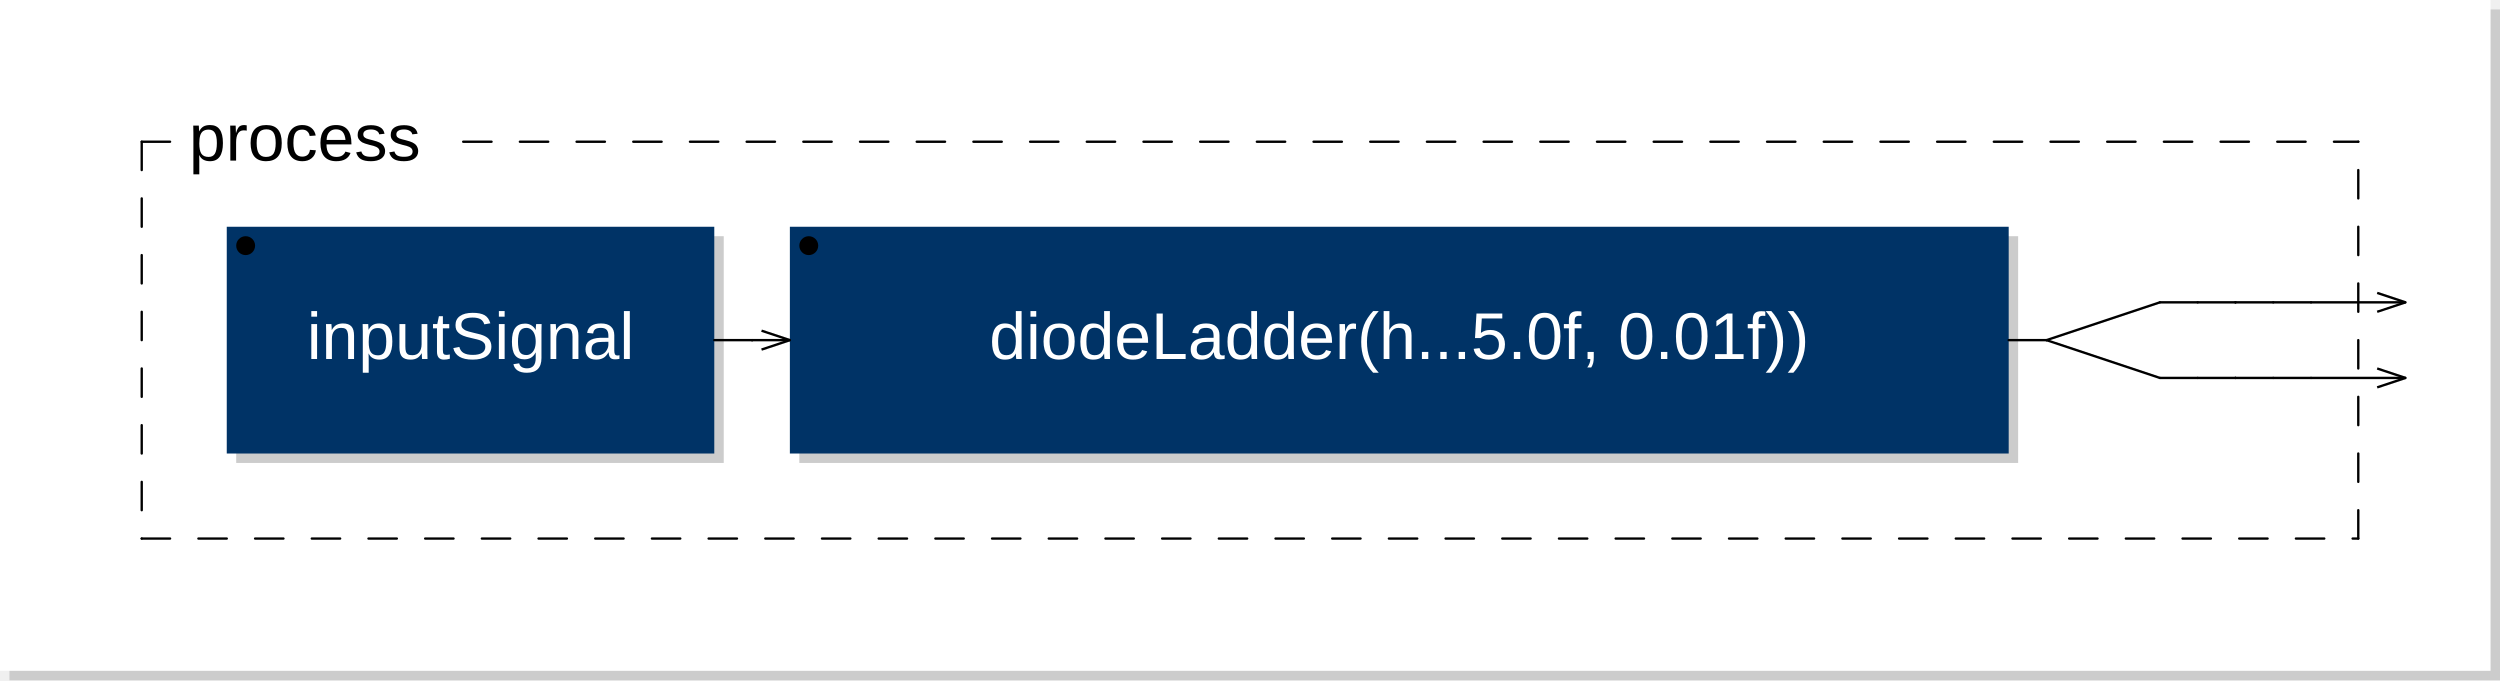
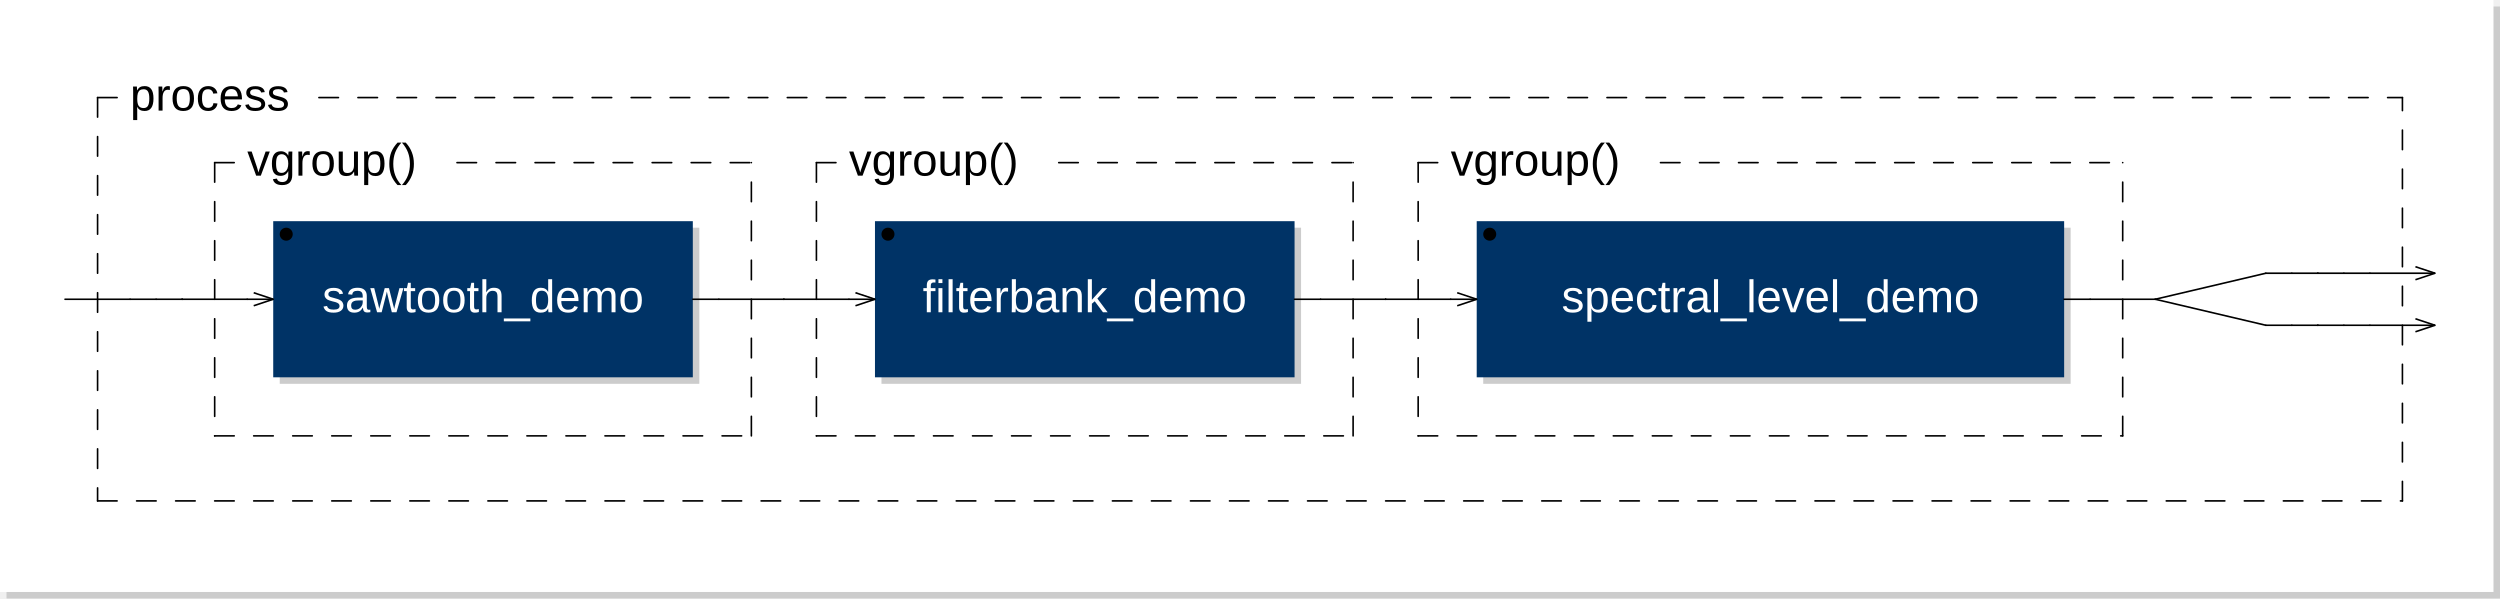
- <svg xmlns="http://www.w3.org/2000/svg" xmlns:xlink="http://www.w3.org/1999/xlink" viewBox="0 0 264.6 72" width="132.3mm" height="36mm" version="1.1">
-   <rect x="1" y="1" width="263.6" height="71" rx="0" ry="0" style="stroke:none;fill:#cccccc;" />
-   <rect x="0" y="0" width="263.6" height="71" rx="0" ry="0" style="stroke:none;fill:#ffffff;" />
+ <svg xmlns="http://www.w3.org/2000/svg" xmlns:xlink="http://www.w3.org/1999/xlink" viewBox="0 0 384.3 92" width="192.15mm" height="46mm" version="1.1">
+   <rect x="1" y="1" width="383.3" height="91" rx="0" ry="0" style="stroke:none;fill:#cccccc;" />
+   <rect x="0" y="0" width="383.3" height="91" rx="0" ry="0" style="stroke:none;fill:#ffffff;" />
  <text x="10" y="7" font-family="Arial" font-size="7" />
-   <a xlink:href="inputSignal-0x7f76bc11e050.svg">
-     <rect x="25" y="25" width="51.6" height="24" rx="0" ry="0" style="stroke:none;fill:#cccccc;" />
-     <rect x="24" y="24" width="51.6" height="24" rx="0" ry="0" style="stroke:none;fill:#003366;" />
+   <a xlink:href="sawtooth-0x7fab7fd41f80.svg">
+     <rect x="43" y="35" width="64.5" height="24" rx="0" ry="0" style="stroke:none;fill:#cccccc;" />
+     <rect x="42" y="34" width="64.5" height="24" rx="0" ry="0" style="stroke:none;fill:#003366;" />
  </a>
-   <a xlink:href="inputSignal-0x7f76bc11e050.svg">
-     <text x="49.8" y="38" font-family="Arial" font-size="7" text-anchor="middle" fill="#FFFFFF">inputSignal</text>
+   <a xlink:href="sawtooth-0x7fab7fd41f80.svg">
+     <text x="74.25" y="48" font-family="Arial" font-size="7" text-anchor="middle" fill="#FFFFFF">sawtooth_demo</text>
  </a>
-   <circle cx="26" cy="26" r="1" />
-   <a xlink:href="diodeLadder-0x7f76bc2cf650.svg">
-     <rect x="84.6" y="25" width="129" height="24" rx="0" ry="0" style="stroke:none;fill:#cccccc;" />
-     <rect x="83.6" y="24" width="129" height="24" rx="0" ry="0" style="stroke:none;fill:#003366;" />
+   <circle cx="44" cy="36" r="1" />
+   <line x1="39" y1="45" x2="42" y2="46" transform="rotate(0,42,46)" style="stroke: black; stroke-width:0.25;" />
+   <line x1="39" y1="47" x2="42" y2="46" transform="rotate(0,42,46)" style="stroke: black; stroke-width:0.25;" />
+   <line x1="33" y1="25" x2="33" y2="67" style="stroke: black; stroke-linecap:round; stroke-width:0.25; stroke-dasharray:3,3;" />
+   <line x1="33" y1="67" x2="115.5" y2="67" style="stroke: black; stroke-linecap:round; stroke-width:0.25; stroke-dasharray:3,3;" />
+   <line x1="115.5" y1="67" x2="115.5" y2="25" style="stroke: black; stroke-linecap:round; stroke-width:0.25; stroke-dasharray:3,3;" />
+   <line x1="33" y1="25" x2="38" y2="25" style="stroke: black; stroke-linecap:round; stroke-width:0.25; stroke-dasharray:3,3;" />
+   <line x1="70.25" y1="25" x2="115.5" y2="25" style="stroke: black; stroke-linecap:round; stroke-width:0.25; stroke-dasharray:3,3;" />
+   <text x="38" y="27" font-family="Arial" font-size="7">vgroup()</text>
+   <a xlink:href="filterbank-0x7fab7fd42610.svg">
+     <rect x="135.5" y="35" width="64.5" height="24" rx="0" ry="0" style="stroke:none;fill:#cccccc;" />
+     <rect x="134.5" y="34" width="64.5" height="24" rx="0" ry="0" style="stroke:none;fill:#003366;" />
  </a>
-   <a xlink:href="diodeLadder-0x7f76bc2cf650.svg">
-     <text x="148.1" y="38" font-family="Arial" font-size="7" text-anchor="middle" fill="#FFFFFF">diodeLadder(h...5.0f, 0.01f))</text>
+   <a xlink:href="filterbank-0x7fab7fd42610.svg">
+     <text x="166.75" y="48" font-family="Arial" font-size="7" text-anchor="middle" fill="#FFFFFF">filterbank_demo</text>
  </a>
-   <circle cx="85.6" cy="26" r="1" />
-   <line x1="80.6" y1="35" x2="83.6" y2="36" transform="rotate(0,83.6,36)" style="stroke: black; stroke-width:0.25;" />
-   <line x1="80.6" y1="37" x2="83.6" y2="36" transform="rotate(0,83.6,36)" style="stroke: black; stroke-width:0.25;" />
-   <line x1="15" y1="15" x2="15" y2="57" style="stroke: black; stroke-linecap:round; stroke-width:0.25; stroke-dasharray:3,3;" />
-   <line x1="15" y1="57" x2="249.6" y2="57" style="stroke: black; stroke-linecap:round; stroke-width:0.25; stroke-dasharray:3,3;" />
-   <line x1="249.6" y1="57" x2="249.6" y2="15" style="stroke: black; stroke-linecap:round; stroke-width:0.25; stroke-dasharray:3,3;" />
+   <circle cx="136.5" cy="36" r="1" />
+   <line x1="131.5" y1="45" x2="134.5" y2="46" transform="rotate(0,134.5,46)" style="stroke: black; stroke-width:0.25;" />
+   <line x1="131.5" y1="47" x2="134.5" y2="46" transform="rotate(0,134.5,46)" style="stroke: black; stroke-width:0.25;" />
+   <line x1="125.5" y1="25" x2="125.5" y2="67" style="stroke: black; stroke-linecap:round; stroke-width:0.25; stroke-dasharray:3,3;" />
+   <line x1="125.5" y1="67" x2="208" y2="67" style="stroke: black; stroke-linecap:round; stroke-width:0.25; stroke-dasharray:3,3;" />
+   <line x1="208" y1="67" x2="208" y2="25" style="stroke: black; stroke-linecap:round; stroke-width:0.25; stroke-dasharray:3,3;" />
+   <line x1="125.5" y1="25" x2="130.5" y2="25" style="stroke: black; stroke-linecap:round; stroke-width:0.25; stroke-dasharray:3,3;" />
+   <line x1="162.75" y1="25" x2="208" y2="25" style="stroke: black; stroke-linecap:round; stroke-width:0.25; stroke-dasharray:3,3;" />
+   <text x="130.5" y="27" font-family="Arial" font-size="7">vgroup()</text>
+   <a xlink:href="spectral-0x7fab7fd7cf70.svg">
+     <rect x="228" y="35" width="90.3" height="24" rx="0" ry="0" style="stroke:none;fill:#cccccc;" />
+     <rect x="227" y="34" width="90.3" height="24" rx="0" ry="0" style="stroke:none;fill:#003366;" />
+   </a>
+   <a xlink:href="spectral-0x7fab7fd7cf70.svg">
+     <text x="272.15" y="48" font-family="Arial" font-size="7" text-anchor="middle" fill="#FFFFFF">spectral_level_demo</text>
+   </a>
+   <circle cx="229" cy="36" r="1" />
+   <line x1="224" y1="45" x2="227" y2="46" transform="rotate(0,227,46)" style="stroke: black; stroke-width:0.25;" />
+   <line x1="224" y1="47" x2="227" y2="46" transform="rotate(0,227,46)" style="stroke: black; stroke-width:0.25;" />
+   <line x1="218" y1="25" x2="218" y2="67" style="stroke: black; stroke-linecap:round; stroke-width:0.25; stroke-dasharray:3,3;" />
+   <line x1="218" y1="67" x2="326.3" y2="67" style="stroke: black; stroke-linecap:round; stroke-width:0.25; stroke-dasharray:3,3;" />
+   <line x1="326.3" y1="67" x2="326.3" y2="25" style="stroke: black; stroke-linecap:round; stroke-width:0.25; stroke-dasharray:3,3;" />
+   <line x1="218" y1="25" x2="223" y2="25" style="stroke: black; stroke-linecap:round; stroke-width:0.25; stroke-dasharray:3,3;" />
+   <line x1="255.25" y1="25" x2="326.3" y2="25" style="stroke: black; stroke-linecap:round; stroke-width:0.25; stroke-dasharray:3,3;" />
+   <text x="223" y="27" font-family="Arial" font-size="7">vgroup()</text>
+   <line x1="15" y1="15" x2="15" y2="77" style="stroke: black; stroke-linecap:round; stroke-width:0.25; stroke-dasharray:3,3;" />
+   <line x1="15" y1="77" x2="369.3" y2="77" style="stroke: black; stroke-linecap:round; stroke-width:0.25; stroke-dasharray:3,3;" />
+   <line x1="369.3" y1="77" x2="369.3" y2="15" style="stroke: black; stroke-linecap:round; stroke-width:0.25; stroke-dasharray:3,3;" />
  <line x1="15" y1="15" x2="20" y2="15" style="stroke: black; stroke-linecap:round; stroke-width:0.25; stroke-dasharray:3,3;" />
-   <line x1="49.025" y1="15" x2="249.6" y2="15" style="stroke: black; stroke-linecap:round; stroke-width:0.25; stroke-dasharray:3,3;" />
+   <line x1="49.025" y1="15" x2="369.3" y2="15" style="stroke: black; stroke-linecap:round; stroke-width:0.25; stroke-dasharray:3,3;" />
  <text x="20" y="17" font-family="Arial" font-size="7">process</text>
-   <line x1="251.6" y1="31" x2="254.6" y2="32" transform="rotate(0,254.6,32)" style="stroke: black; stroke-width:0.25;" />
-   <line x1="251.6" y1="33" x2="254.6" y2="32" transform="rotate(0,254.6,32)" style="stroke: black; stroke-width:0.25;" />
-   <line x1="251.6" y1="39" x2="254.6" y2="40" transform="rotate(0,254.6,40)" style="stroke: black; stroke-width:0.25;" />
-   <line x1="251.6" y1="41" x2="254.6" y2="40" transform="rotate(0,254.6,40)" style="stroke: black; stroke-width:0.25;" />
-   <line x1="75.6" y1="36" x2="79.6" y2="36" style="stroke:black; stroke-linecap:round; stroke-width:0.25;" />
-   <line x1="79.6" y1="36" x2="79.6" y2="36" style="stroke:black; stroke-linecap:round; stroke-width:0.25;" />
-   <line x1="79.6" y1="36" x2="83.6" y2="36" style="stroke:black; stroke-linecap:round; stroke-width:0.25;" />
-   <line x1="212.6" y1="36" x2="216.6" y2="36" style="stroke:black; stroke-linecap:round; stroke-width:0.25;" />
-   <line x1="216.6" y1="36" x2="228.6" y2="32" style="stroke:black; stroke-linecap:round; stroke-width:0.25;" />
-   <line x1="216.6" y1="36" x2="228.6" y2="40" style="stroke:black; stroke-linecap:round; stroke-width:0.25;" />
-   <line x1="228.6" y1="32" x2="232.6" y2="32" style="stroke:black; stroke-linecap:round; stroke-width:0.25;" />
-   <line x1="228.6" y1="40" x2="232.6" y2="40" style="stroke:black; stroke-linecap:round; stroke-width:0.25;" />
-   <line x1="232.6" y1="32" x2="236.6" y2="32" style="stroke:black; stroke-linecap:round; stroke-width:0.25;" />
-   <line x1="232.6" y1="40" x2="236.6" y2="40" style="stroke:black; stroke-linecap:round; stroke-width:0.25;" />
-   <line x1="236.6" y1="32" x2="236.6" y2="32" style="stroke:black; stroke-linecap:round; stroke-width:0.25;" />
-   <line x1="236.6" y1="32" x2="240.6" y2="32" style="stroke:black; stroke-linecap:round; stroke-width:0.25;" />
-   <line x1="236.6" y1="40" x2="236.6" y2="40" style="stroke:black; stroke-linecap:round; stroke-width:0.25;" />
-   <line x1="236.6" y1="40" x2="240.6" y2="40" style="stroke:black; stroke-linecap:round; stroke-width:0.25;" />
-   <line x1="240.6" y1="32" x2="244.6" y2="32" style="stroke:black; stroke-linecap:round; stroke-width:0.25;" />
-   <line x1="240.6" y1="40" x2="244.6" y2="40" style="stroke:black; stroke-linecap:round; stroke-width:0.25;" />
-   <line x1="244.6" y1="32" x2="254.6" y2="32" style="stroke:black; stroke-linecap:round; stroke-width:0.25;" />
-   <line x1="244.6" y1="40" x2="254.6" y2="40" style="stroke:black; stroke-linecap:round; stroke-width:0.25;" />
+   <line x1="371.3" y1="41" x2="374.3" y2="42" transform="rotate(0,374.3,42)" style="stroke: black; stroke-width:0.25;" />
+   <line x1="371.3" y1="43" x2="374.3" y2="42" transform="rotate(0,374.3,42)" style="stroke: black; stroke-width:0.25;" />
+   <line x1="371.3" y1="49" x2="374.3" y2="50" transform="rotate(0,374.3,50)" style="stroke: black; stroke-width:0.25;" />
+   <line x1="371.3" y1="51" x2="374.3" y2="50" transform="rotate(0,374.3,50)" style="stroke: black; stroke-width:0.25;" />
+   <line x1="10" y1="46" x2="20" y2="46" style="stroke:black; stroke-linecap:round; stroke-width:0.25;" />
+   <line x1="20" y1="46" x2="24" y2="46" style="stroke:black; stroke-linecap:round; stroke-width:0.25;" />
+   <line x1="24" y1="46" x2="28" y2="46" style="stroke:black; stroke-linecap:round; stroke-width:0.25;" />
+   <line x1="28" y1="46" x2="28" y2="46" style="stroke:black; stroke-linecap:round; stroke-width:0.25;" />
+   <line x1="28" y1="46" x2="38" y2="46" style="stroke:black; stroke-linecap:round; stroke-width:0.25;" />
+   <line x1="38" y1="46" x2="42" y2="46" style="stroke:black; stroke-linecap:round; stroke-width:0.25;" />
+   <line x1="106.5" y1="46" x2="110.5" y2="46" style="stroke:black; stroke-linecap:round; stroke-width:0.25;" />
+   <line x1="110.5" y1="46" x2="120.5" y2="46" style="stroke:black; stroke-linecap:round; stroke-width:0.25;" />
+   <line x1="120.5" y1="46" x2="120.5" y2="46" style="stroke:black; stroke-linecap:round; stroke-width:0.25;" />
+   <line x1="120.5" y1="46" x2="130.5" y2="46" style="stroke:black; stroke-linecap:round; stroke-width:0.25;" />
+   <line x1="130.5" y1="46" x2="134.5" y2="46" style="stroke:black; stroke-linecap:round; stroke-width:0.25;" />
+   <line x1="199" y1="46" x2="203" y2="46" style="stroke:black; stroke-linecap:round; stroke-width:0.25;" />
+   <line x1="203" y1="46" x2="213" y2="46" style="stroke:black; stroke-linecap:round; stroke-width:0.25;" />
+   <line x1="213" y1="46" x2="213" y2="46" style="stroke:black; stroke-linecap:round; stroke-width:0.25;" />
+   <line x1="213" y1="46" x2="223" y2="46" style="stroke:black; stroke-linecap:round; stroke-width:0.25;" />
+   <line x1="223" y1="46" x2="227" y2="46" style="stroke:black; stroke-linecap:round; stroke-width:0.25;" />
+   <line x1="317.3" y1="46" x2="321.3" y2="46" style="stroke:black; stroke-linecap:round; stroke-width:0.25;" />
+   <line x1="321.3" y1="46" x2="331.3" y2="46" style="stroke:black; stroke-linecap:round; stroke-width:0.25;" />
+   <line x1="331.3" y1="46" x2="348.3" y2="42" style="stroke:black; stroke-linecap:round; stroke-width:0.25;" />
+   <line x1="331.3" y1="46" x2="348.3" y2="50" style="stroke:black; stroke-linecap:round; stroke-width:0.25;" />
+   <line x1="348.3" y1="42" x2="352.3" y2="42" style="stroke:black; stroke-linecap:round; stroke-width:0.25;" />
+   <line x1="348.3" y1="50" x2="352.3" y2="50" style="stroke:black; stroke-linecap:round; stroke-width:0.25;" />
+   <line x1="352.3" y1="42" x2="356.3" y2="42" style="stroke:black; stroke-linecap:round; stroke-width:0.25;" />
+   <line x1="352.3" y1="50" x2="356.3" y2="50" style="stroke:black; stroke-linecap:round; stroke-width:0.25;" />
+   <line x1="356.3" y1="42" x2="356.3" y2="42" style="stroke:black; stroke-linecap:round; stroke-width:0.25;" />
+   <line x1="356.3" y1="42" x2="360.3" y2="42" style="stroke:black; stroke-linecap:round; stroke-width:0.25;" />
+   <line x1="356.3" y1="50" x2="356.3" y2="50" style="stroke:black; stroke-linecap:round; stroke-width:0.25;" />
+   <line x1="356.3" y1="50" x2="360.3" y2="50" style="stroke:black; stroke-linecap:round; stroke-width:0.25;" />
+   <line x1="360.3" y1="42" x2="364.3" y2="42" style="stroke:black; stroke-linecap:round; stroke-width:0.25;" />
+   <line x1="360.3" y1="50" x2="364.3" y2="50" style="stroke:black; stroke-linecap:round; stroke-width:0.25;" />
+   <line x1="364.3" y1="42" x2="374.3" y2="42" style="stroke:black; stroke-linecap:round; stroke-width:0.25;" />
+   <line x1="364.3" y1="50" x2="374.3" y2="50" style="stroke:black; stroke-linecap:round; stroke-width:0.25;" />
</svg>
